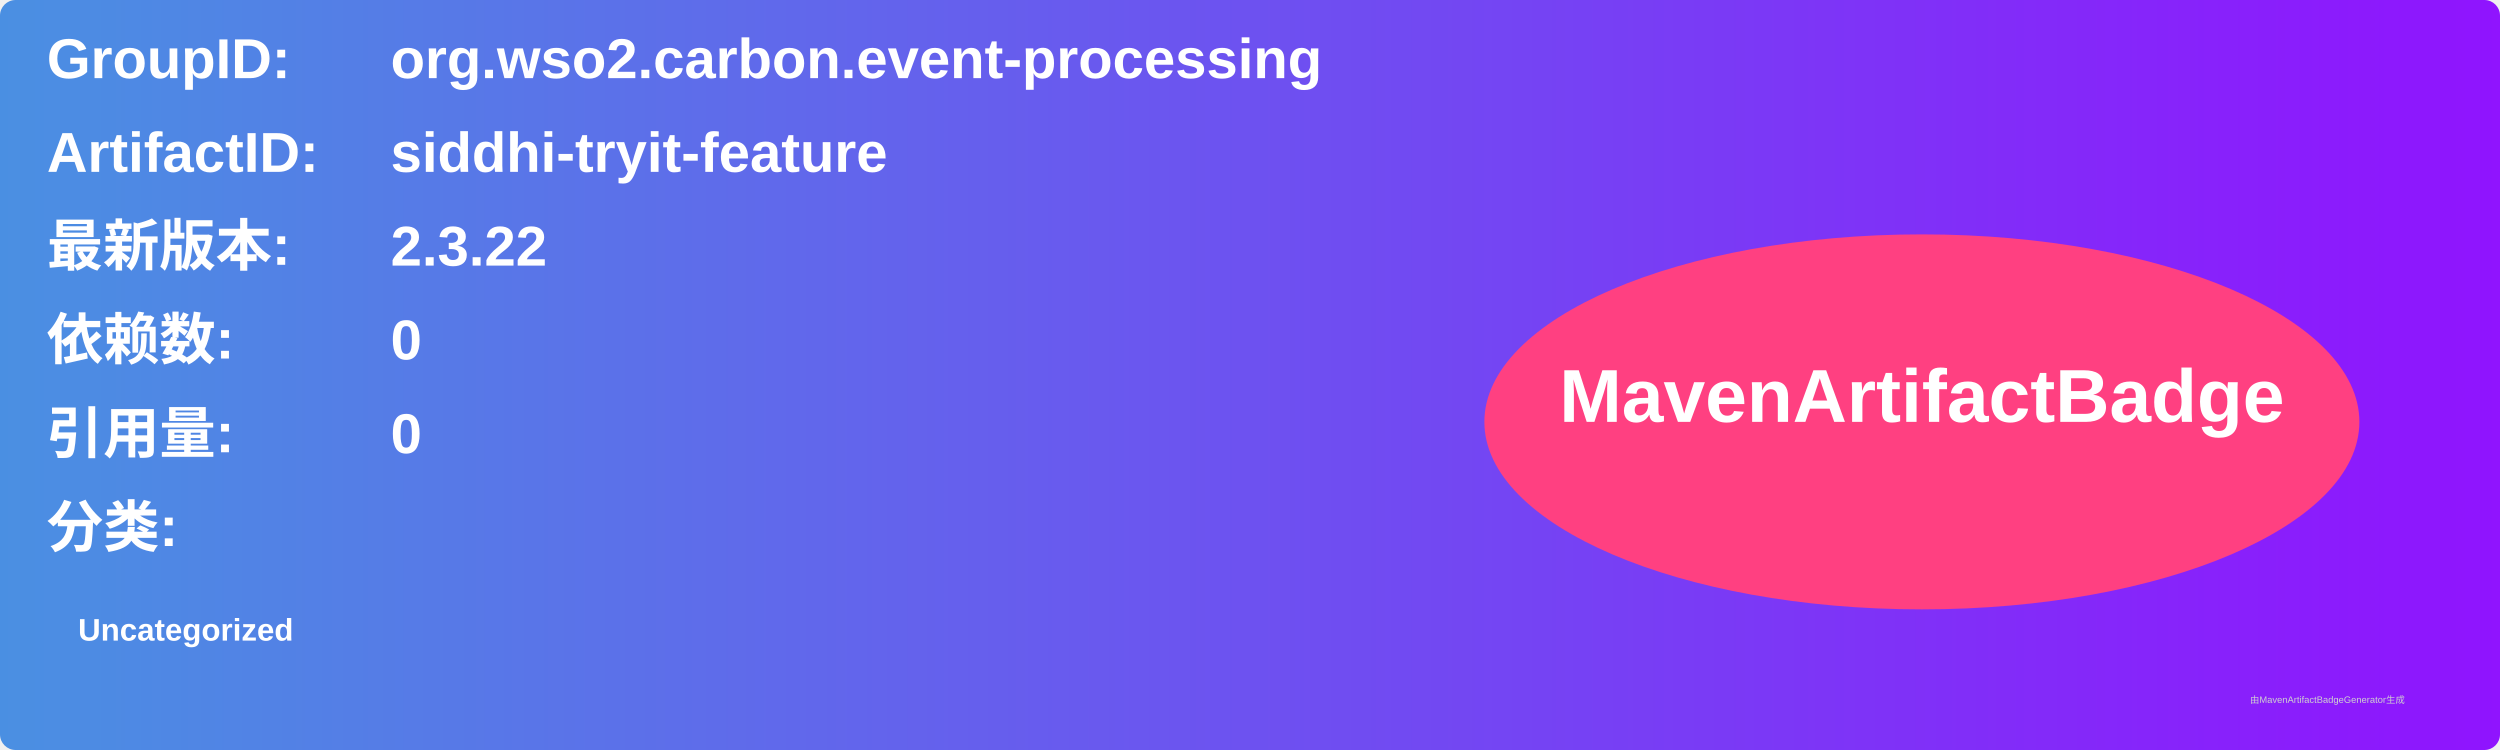
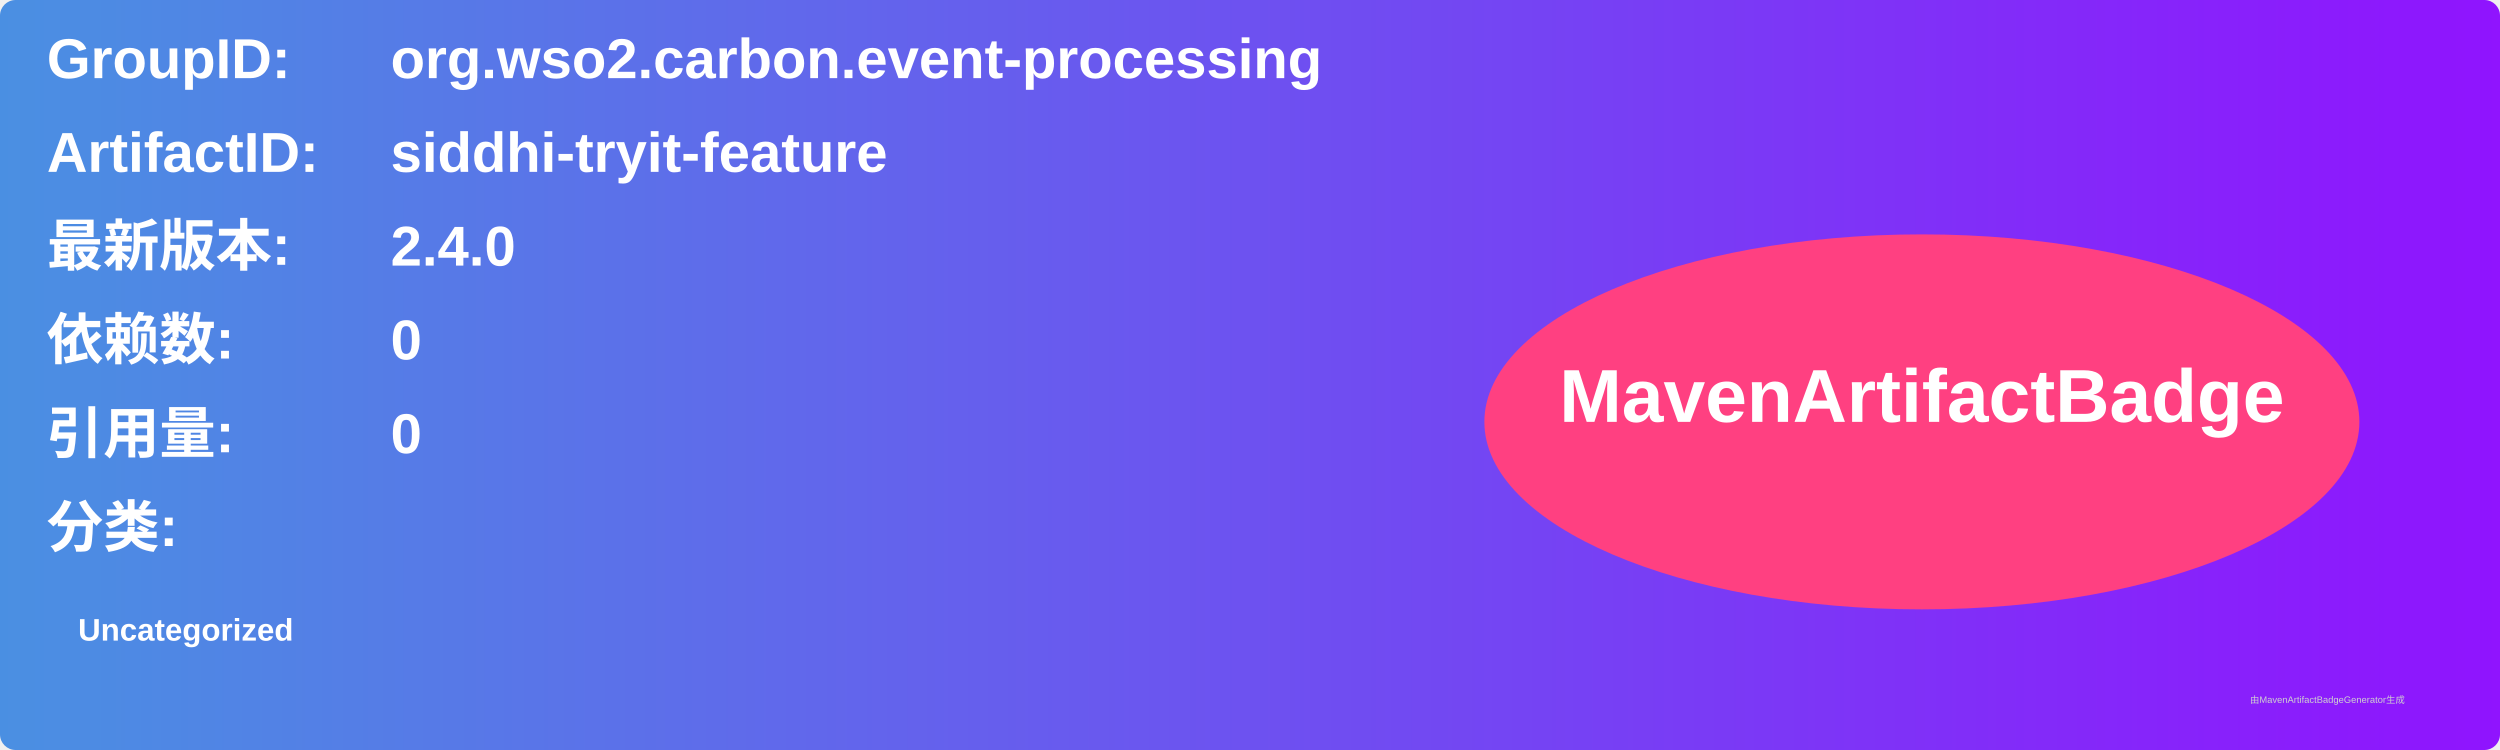
<svg xmlns="http://www.w3.org/2000/svg" width="800" height="240" viewBox="0 0 800 240">
  <linearGradient id="grad" x1="0%" y1="0%" x2="100%" y2="0%">
    <stop offset="0%" stop-color="#4a90e2" />
    <stop offset="100%" stop-color="#9013fe" />
  </linearGradient>
  <rect width="100%" height="100%" rx="5" ry="5" fill="url(#grad)" />
  <g transform="translate(15, 15)">
    <text x="0" y="10" font-family="Arial" font-size="18" fill="white" font-weight="bold" width="260">GroupID:</text>
    <text x="110" y="10" font-family="Arial" font-size="18" fill="white" font-weight="bold" width="460">org.wso2.carbon.event-processing</text>
    <text x="0" y="40" font-family="Arial" font-size="18" fill="white" font-weight="bold" width="260">ArtifactID:</text>
    <text x="110" y="40" font-family="Arial" font-size="18" fill="white" font-weight="bold" width="460">siddhi-tryit-feature</text>
    <text x="0" y="70" font-family="Arial" font-size="18" fill="white" font-weight="bold">最新版本:</text>
    <text x="110" y="70" font-family="Arial" font-size="18" fill="white" font-weight="bold">
-       <tspan font-weight="bold">2.3.22</tspan>
+       <tspan font-weight="bold">2.4.0</tspan>
    </text>
    <text x="0" y="100" font-family="Arial" font-size="18" fill="white" font-weight="bold">依赖数: </text>
    <text x="110" y="100" font-family="Arial" font-size="18" fill="white">
      <tspan font-weight="bold">0</tspan>
    </text>
    <text x="0" y="130" font-family="Arial" font-size="18" fill="white" font-weight="bold">引用量: </text>
    <text x="110" y="130" font-family="Arial" font-size="18" fill="white">
      <tspan font-weight="bold">0</tspan>
    </text>
    <text x="0" y="160" font-family="Arial" font-size="18" fill="white" font-weight="bold">分类:</text>
    <text x="10" y="190" font-family="Arial" font-size="10" fill="white">
      <tspan font-weight="bold">Uncategorized</tspan>
    </text>
    <ellipse cx="600" cy="120" rx="140" ry="60" fill="#ff4081" />
    <text x="600" y="120" text-anchor="middle" font-family="Arial" font-size="24" fill="white" font-weight="bold">MavenArtifactBadge</text>
  </g>
  <text x="720" y="225" font-family="Arial" font-size="3" fill="#d0d0d0">由MavenArtifactBadgeGenerator生成</text>
</svg>
